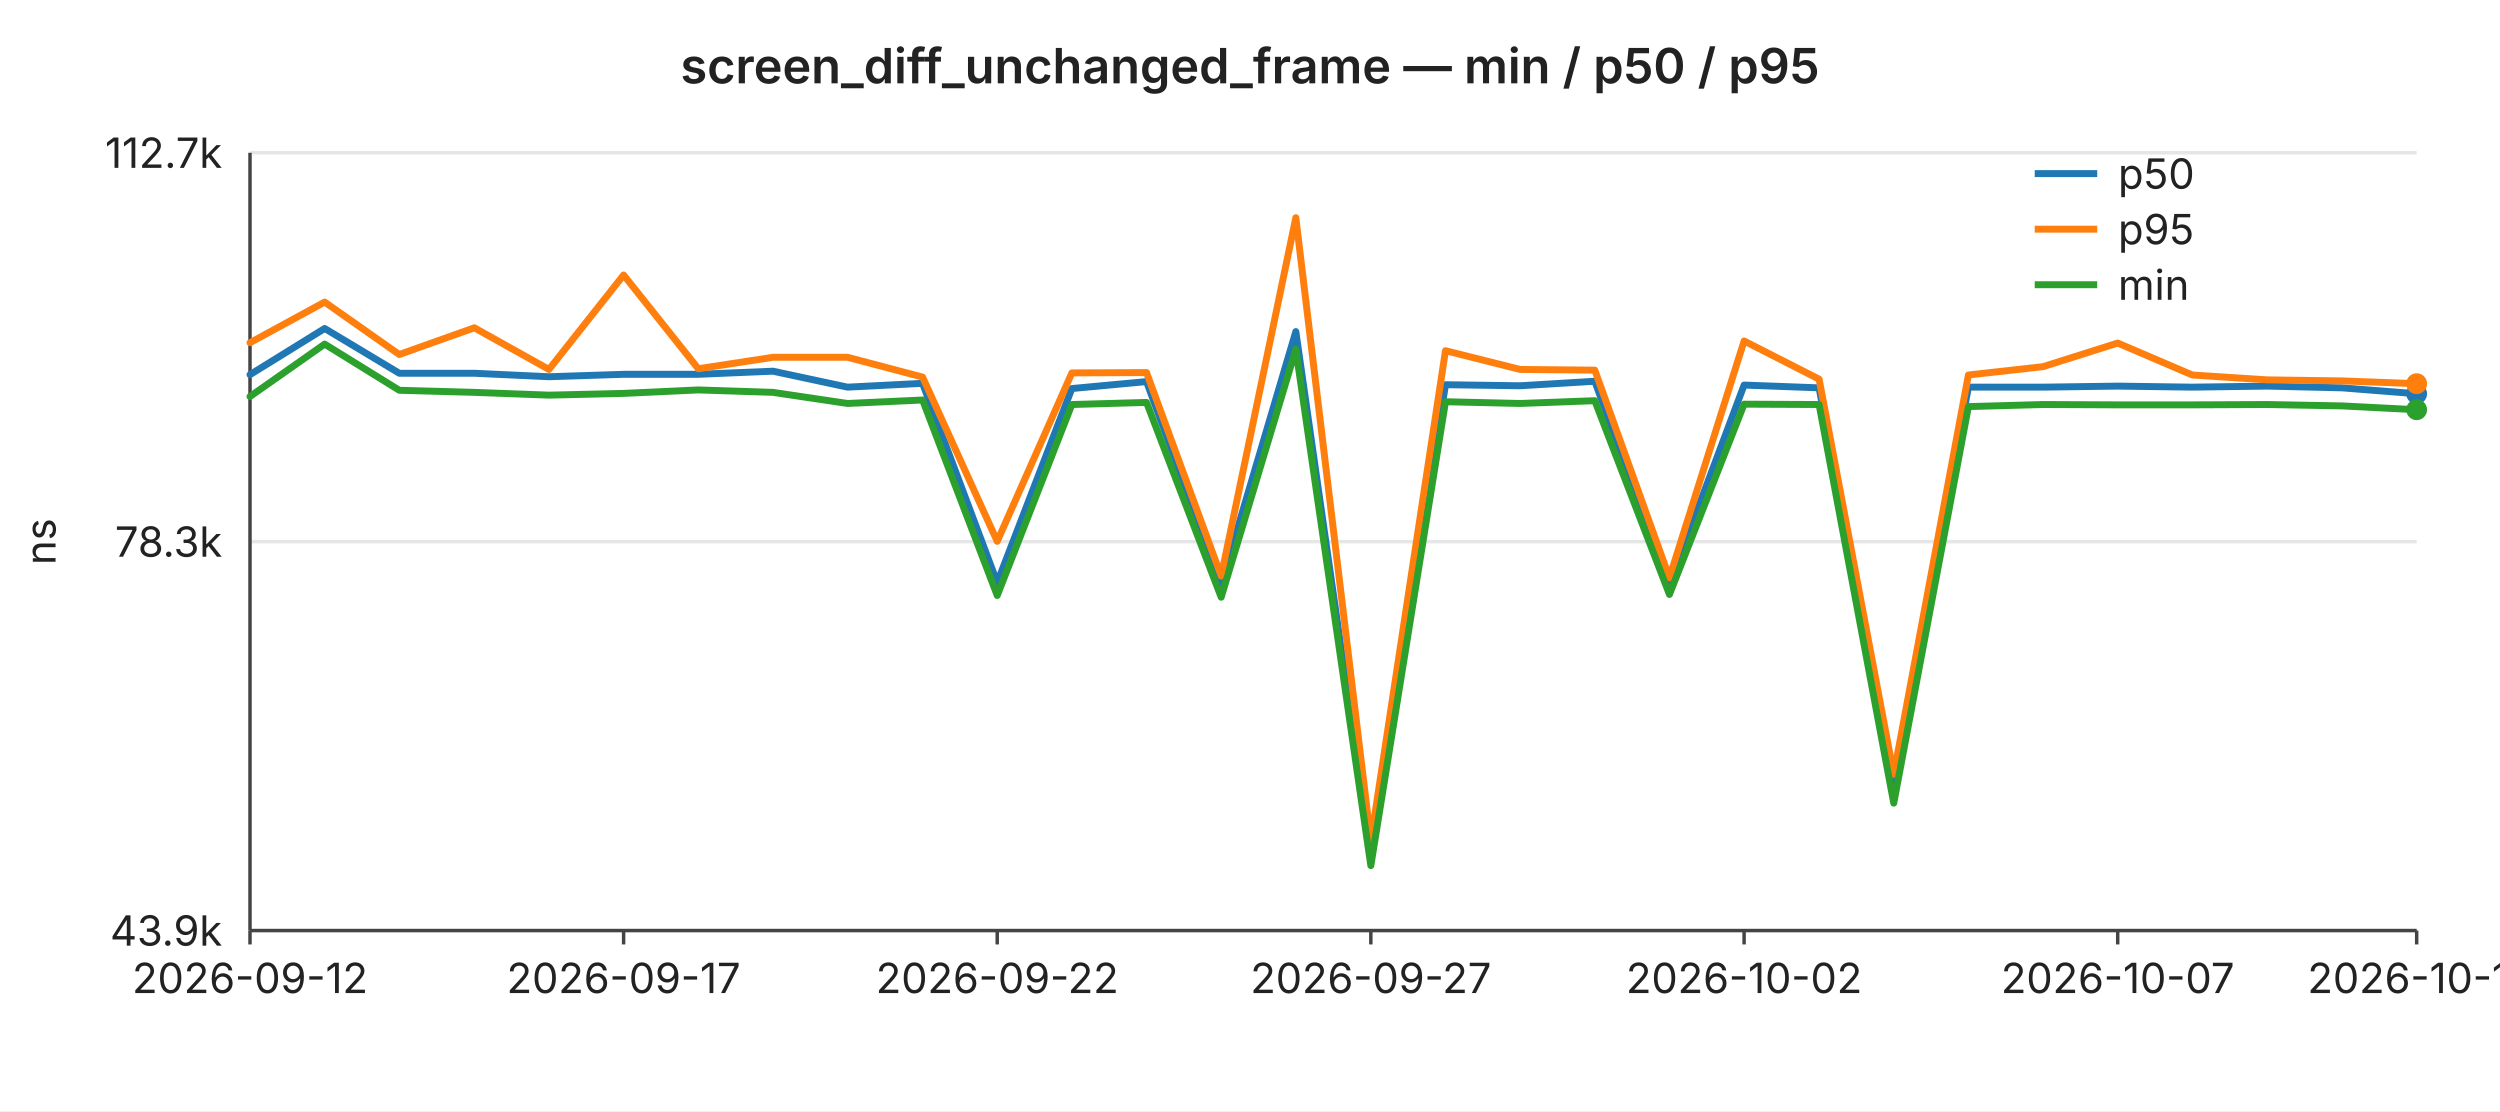
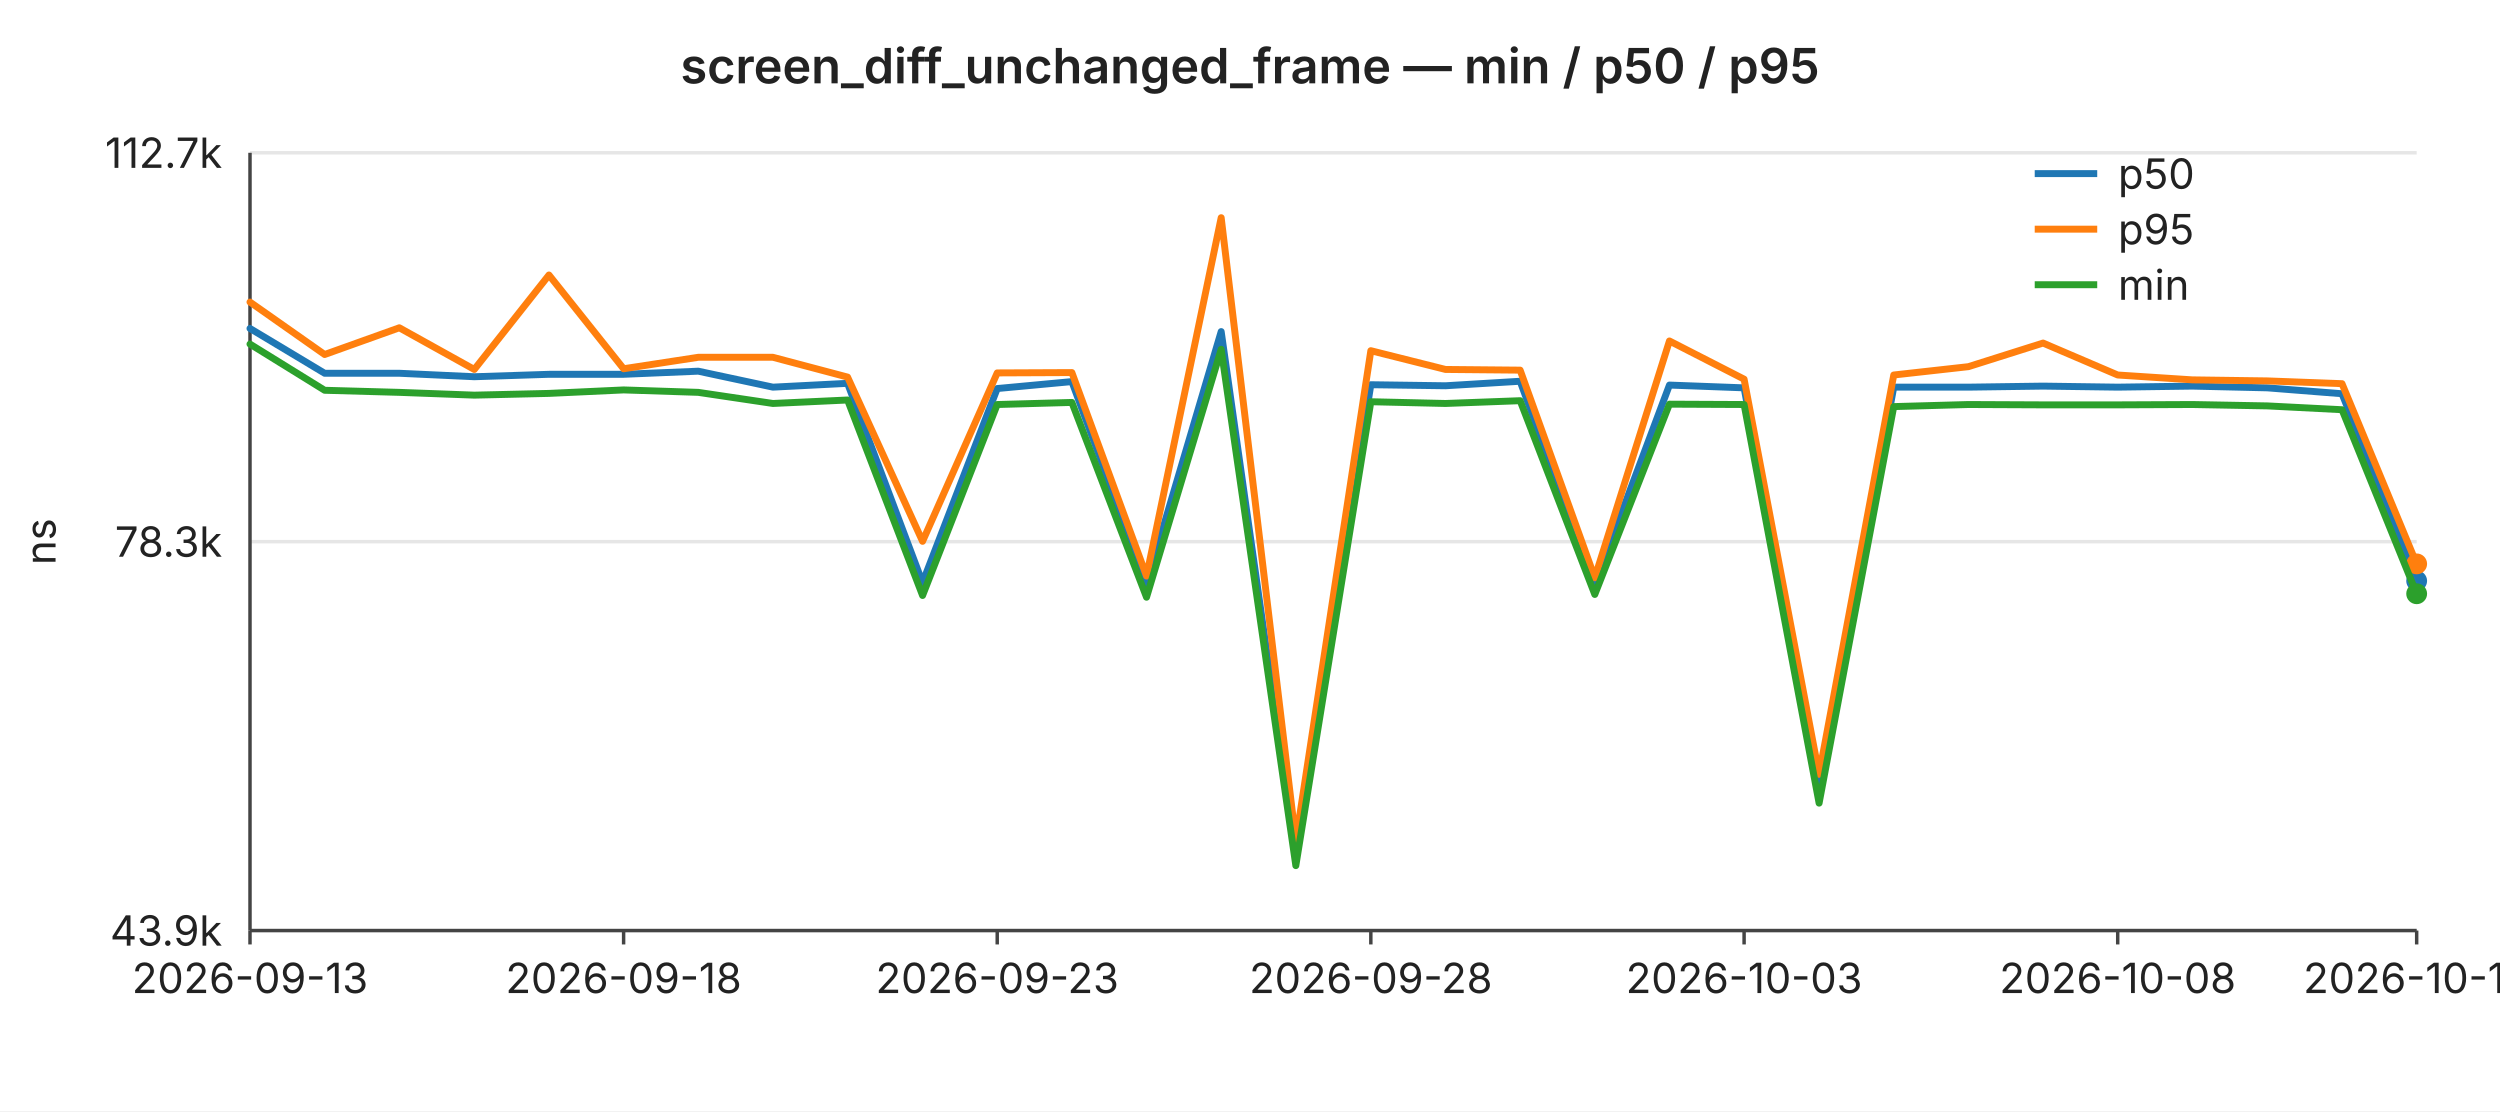
<svg xmlns="http://www.w3.org/2000/svg" width="720" height="320" viewBox="0 0 720 320" font-family="-apple-system,BlinkMacSystemFont,Segoe UI,sans-serif" font-size="12">
  <rect width="720" height="320" fill="#ffffff" />
  <text x="360" y="24" text-anchor="middle" font-size="14" font-weight="600" fill="#222">screen_diff_unchanged_frame — min / p50 / p95</text>
  <line x1="72" y1="44.0" x2="696" y2="44.0" stroke="#e6e6e6" stroke-width="1" />
  <text x="64" y="44.0" text-anchor="end" dominant-baseline="middle" fill="#222">112.7k</text>
  <line x1="72" y1="156.0" x2="696" y2="156.0" stroke="#e6e6e6" stroke-width="1" />
  <text x="64" y="156.0" text-anchor="end" dominant-baseline="middle" fill="#222">78.3k</text>
  <line x1="72" y1="268.0" x2="696" y2="268.0" stroke="#e6e6e6" stroke-width="1" />
  <text x="64" y="268.0" text-anchor="end" dominant-baseline="middle" fill="#222">43.9k</text>
  <text x="16" y="156" text-anchor="middle" fill="#222" transform="rotate(-90 16 156)">ns</text>
  <line x1="72" y1="44" x2="72" y2="268" stroke="#444" stroke-width="1" />
  <line x1="72" y1="268" x2="696" y2="268" stroke="#444" stroke-width="1" />
  <line x1="72.0" y1="268" x2="72.0" y2="272" stroke="#444" stroke-width="1" />
-   <text x="72.0" y="286" text-anchor="middle" fill="#222">2026-09-12</text>
+   <text x="72.0" y="286" text-anchor="middle" fill="#222">2026-09-13</text>
  <line x1="179.6" y1="268" x2="179.6" y2="272" stroke="#444" stroke-width="1" />
-   <text x="179.6" y="286" text-anchor="middle" fill="#222">2026-09-17</text>
+   <text x="179.6" y="286" text-anchor="middle" fill="#222">2026-09-18</text>
  <line x1="287.2" y1="268" x2="287.2" y2="272" stroke="#444" stroke-width="1" />
-   <text x="287.2" y="286" text-anchor="middle" fill="#222">2026-09-22</text>
+   <text x="287.2" y="286" text-anchor="middle" fill="#222">2026-09-23</text>
  <line x1="394.8" y1="268" x2="394.8" y2="272" stroke="#444" stroke-width="1" />
-   <text x="394.8" y="286" text-anchor="middle" fill="#222">2026-09-27</text>
+   <text x="394.8" y="286" text-anchor="middle" fill="#222">2026-09-28</text>
  <line x1="502.3" y1="268" x2="502.3" y2="272" stroke="#444" stroke-width="1" />
-   <text x="502.3" y="286" text-anchor="middle" fill="#222">2026-10-02</text>
+   <text x="502.3" y="286" text-anchor="middle" fill="#222">2026-10-03</text>
  <line x1="609.9" y1="268" x2="609.9" y2="272" stroke="#444" stroke-width="1" />
-   <text x="609.9" y="286" text-anchor="middle" fill="#222">2026-10-07</text>
+   <text x="609.9" y="286" text-anchor="middle" fill="#222">2026-10-08</text>
  <line x1="696.0" y1="268" x2="696.0" y2="272" stroke="#444" stroke-width="1" />
-   <text x="696.0" y="286" text-anchor="middle" fill="#222">2026-10-11</text>
-   <polyline fill="none" stroke="#1f77b4" stroke-width="2" stroke-linejoin="round" stroke-linecap="round" points="72.0,107.9 93.5,94.6 115.0,107.5 136.6,107.5 158.1,108.5 179.6,107.8 201.1,107.8 222.6,106.9 244.1,111.5 265.7,110.4 287.2,167.8 308.7,111.9 330.2,109.9 351.7,168.1 373.2,95.5 394.8,246.7 416.3,110.8 437.8,111.1 459.3,109.8 480.8,168.3 502.3,110.9 523.9,111.7 545.4,228.1 566.9,111.5 588.4,111.5 609.9,111.2 631.4,111.5 653.0,111.2 674.5,111.7 696.0,113.4" />
-   <circle cx="696.0" cy="113.4" r="3" fill="#1f77b4" />
-   <polyline fill="none" stroke="#ff7f0e" stroke-width="2" stroke-linejoin="round" stroke-linecap="round" points="72.0,98.7 93.5,87.0 115.0,102.1 136.6,94.4 158.1,106.4 179.6,79.2 201.1,106.2 222.6,102.9 244.1,102.9 265.7,108.6 287.2,155.9 308.7,107.4 330.2,107.3 351.7,165.9 373.2,62.7 394.8,242.2 416.3,101.0 437.8,106.4 459.3,106.6 480.8,166.4 502.3,98.2 523.9,109.2 545.4,223.0 566.9,108.0 588.4,105.6 609.9,98.8 631.4,108.0 653.0,109.4 674.5,109.7 696.0,110.5" />
-   <circle cx="696.0" cy="110.5" r="3" fill="#ff7f0e" />
-   <polyline fill="none" stroke="#2ca02c" stroke-width="2" stroke-linejoin="round" stroke-linecap="round" points="72.0,114.2 93.5,99.1 115.0,112.4 136.6,113.0 158.1,113.8 179.6,113.3 201.1,112.3 222.6,113.0 244.1,116.2 265.7,115.2 287.2,171.5 308.7,116.5 330.2,115.9 351.7,172.0 373.2,100.6 394.8,249.3 416.3,115.7 437.8,116.2 459.3,115.4 480.8,171.2 502.3,116.4 523.9,116.5 545.4,231.3 566.9,117.1 588.4,116.5 609.9,116.6 631.4,116.6 653.0,116.5 674.5,116.9 696.0,118.0" />
-   <circle cx="696.0" cy="118.0" r="3" fill="#2ca02c" />
+   <text x="696.0" y="286" text-anchor="middle" fill="#222">2026-10-12</text>
+   <polyline fill="none" stroke="#1f77b4" stroke-width="2" stroke-linejoin="round" stroke-linecap="round" points="72.0,94.6 93.5,107.5 115.0,107.5 136.6,108.5 158.1,107.8 179.6,107.8 201.1,106.9 222.6,111.5 244.1,110.4 265.7,167.8 287.2,111.9 308.7,109.9 330.2,168.1 351.7,95.5 373.2,246.7 394.8,110.8 416.3,111.1 437.8,109.8 459.3,168.3 480.8,110.9 502.3,111.7 523.9,228.1 545.4,111.5 566.9,111.5 588.4,111.2 609.9,111.5 631.4,111.2 653.0,111.7 674.5,113.4 696.0,167.3" />
+   <circle cx="696.0" cy="167.3" r="3" fill="#1f77b4" />
+   <polyline fill="none" stroke="#ff7f0e" stroke-width="2" stroke-linejoin="round" stroke-linecap="round" points="72.0,87.0 93.5,102.1 115.0,94.4 136.6,106.4 158.1,79.2 179.6,106.2 201.1,102.9 222.6,102.9 244.1,108.6 265.7,155.9 287.2,107.4 308.7,107.3 330.2,165.9 351.7,62.7 373.2,242.2 394.8,101.0 416.3,106.4 437.8,106.6 459.3,166.4 480.8,98.2 502.3,109.2 523.9,223.0 545.4,108.0 566.9,105.6 588.4,98.8 609.9,108.0 631.4,109.4 653.0,109.7 674.5,110.5 696.0,162.4" />
+   <circle cx="696.0" cy="162.4" r="3" fill="#ff7f0e" />
+   <polyline fill="none" stroke="#2ca02c" stroke-width="2" stroke-linejoin="round" stroke-linecap="round" points="72.0,99.1 93.5,112.4 115.0,113.0 136.6,113.8 158.1,113.3 179.6,112.3 201.1,113.0 222.6,116.2 244.1,115.2 265.7,171.5 287.2,116.5 308.7,115.9 330.2,172.0 351.7,100.6 373.2,249.3 394.8,115.7 416.3,116.2 437.8,115.4 459.3,171.2 480.8,116.4 502.3,116.5 523.9,231.3 545.4,117.1 566.9,116.5 588.4,116.6 609.9,116.6 631.4,116.5 653.0,116.9 674.5,118.0 696.0,171.0" />
+   <circle cx="696.0" cy="171.0" r="3" fill="#2ca02c" />
  <line x1="586" y1="50" x2="604" y2="50" stroke="#1f77b4" stroke-width="2" />
  <text x="610" y="50" dominant-baseline="middle" fill="#222">p50</text>
  <line x1="586" y1="66" x2="604" y2="66" stroke="#ff7f0e" stroke-width="2" />
  <text x="610" y="66" dominant-baseline="middle" fill="#222">p95</text>
  <line x1="586" y1="82" x2="604" y2="82" stroke="#2ca02c" stroke-width="2" />
  <text x="610" y="82" dominant-baseline="middle" fill="#222">min</text>
</svg>
